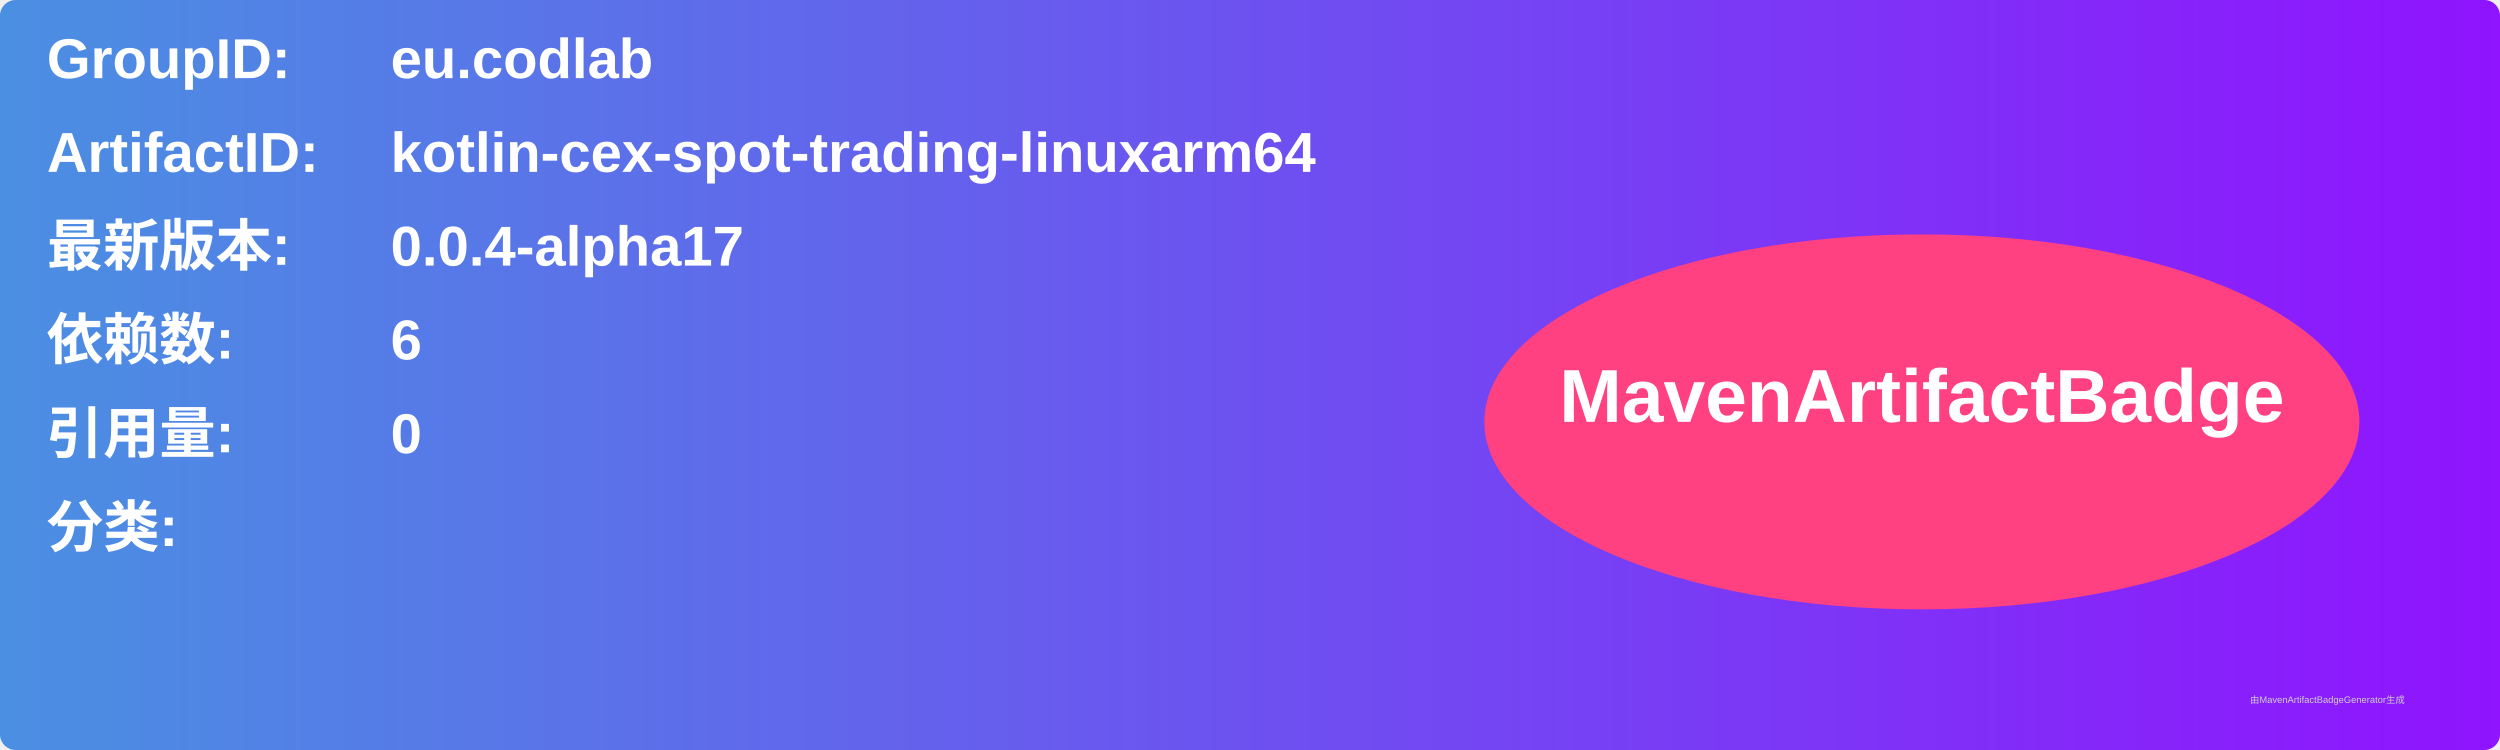
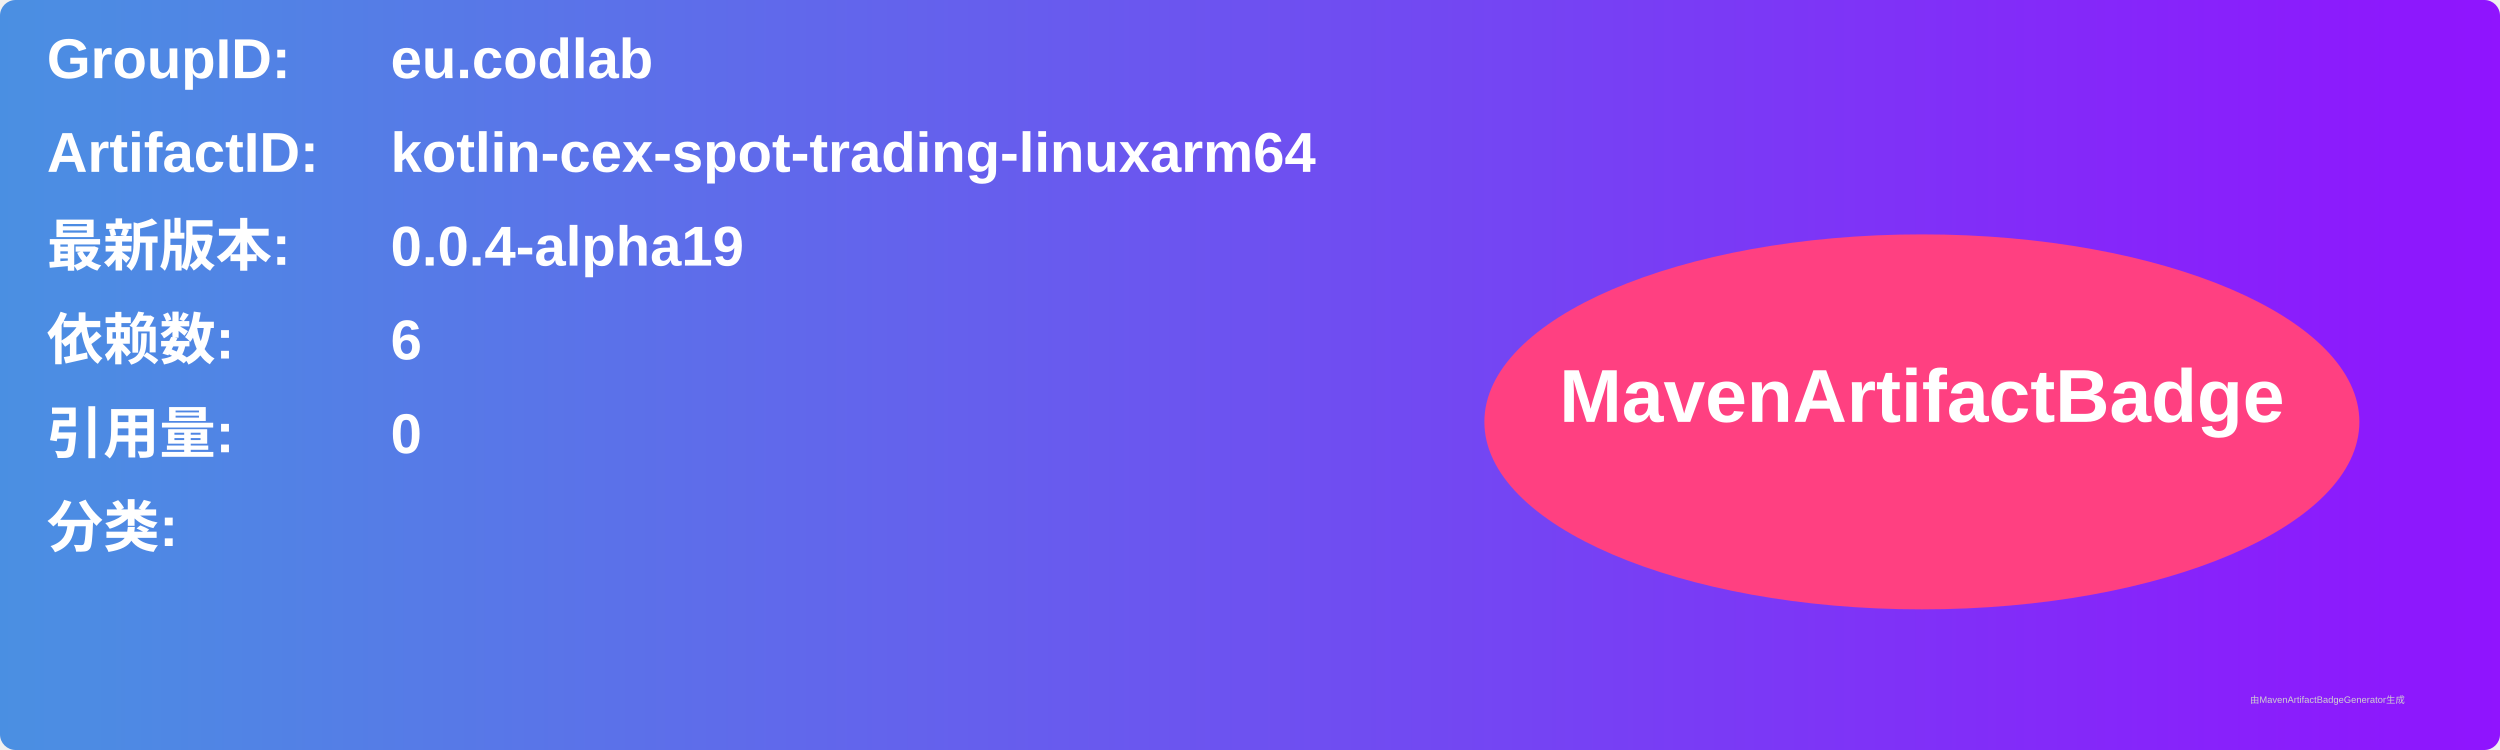
<svg xmlns="http://www.w3.org/2000/svg" width="800" height="240" viewBox="0 0 800 240">
  <linearGradient id="grad" x1="0%" y1="0%" x2="100%" y2="0%">
    <stop offset="0%" stop-color="#4a90e2" />
    <stop offset="100%" stop-color="#9013fe" />
  </linearGradient>
  <rect width="100%" height="100%" rx="5" ry="5" fill="url(#grad)" />
  <g transform="translate(15, 15)">
    <text x="0" y="10" font-family="Arial" font-size="18" fill="white" font-weight="bold" width="260">GroupID:</text>
    <text x="110" y="10" font-family="Arial" font-size="18" fill="white" font-weight="bold" width="460">eu.codlab</text>
    <text x="0" y="40" font-family="Arial" font-size="18" fill="white" font-weight="bold" width="260">ArtifactID:</text>
    <text x="110" y="40" font-family="Arial" font-size="18" fill="white" font-weight="bold" width="460">kotlin-cex-spot-trading-linuxarm64</text>
    <text x="0" y="70" font-family="Arial" font-size="18" fill="white" font-weight="bold">最新版本:</text>
    <text x="110" y="70" font-family="Arial" font-size="18" fill="white" font-weight="bold">
-       <tspan font-weight="bold">0.0.4-alpha17</tspan>
+       <tspan font-weight="bold">0.0.4-alpha19</tspan>
    </text>
    <text x="0" y="100" font-family="Arial" font-size="18" fill="white" font-weight="bold">依赖数: </text>
    <text x="110" y="100" font-family="Arial" font-size="18" fill="white">
      <tspan font-weight="bold">6</tspan>
    </text>
    <text x="0" y="130" font-family="Arial" font-size="18" fill="white" font-weight="bold">引用量: </text>
    <text x="110" y="130" font-family="Arial" font-size="18" fill="white">
      <tspan font-weight="bold">0</tspan>
    </text>
    <text x="0" y="160" font-family="Arial" font-size="18" fill="white" font-weight="bold">分类:</text>
    <text x="10" y="190" font-family="Arial" font-size="10" fill="white">
      <tspan font-weight="bold" />
    </text>
    <ellipse cx="600" cy="120" rx="140" ry="60" fill="#ff4081" />
    <text x="600" y="120" text-anchor="middle" font-family="Arial" font-size="24" fill="white" font-weight="bold">MavenArtifactBadge</text>
  </g>
  <text x="720" y="225" font-family="Arial" font-size="3" fill="#d0d0d0">由MavenArtifactBadgeGenerator生成</text>
</svg>
